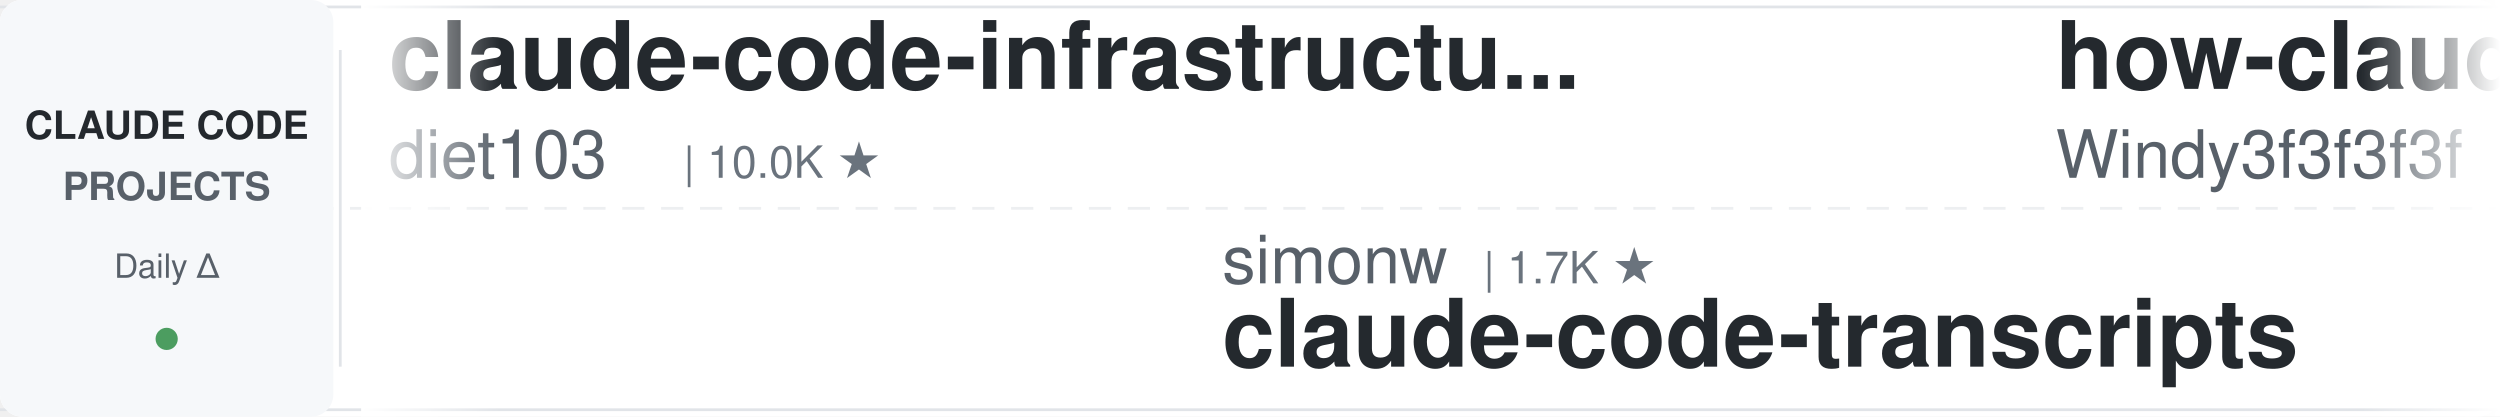
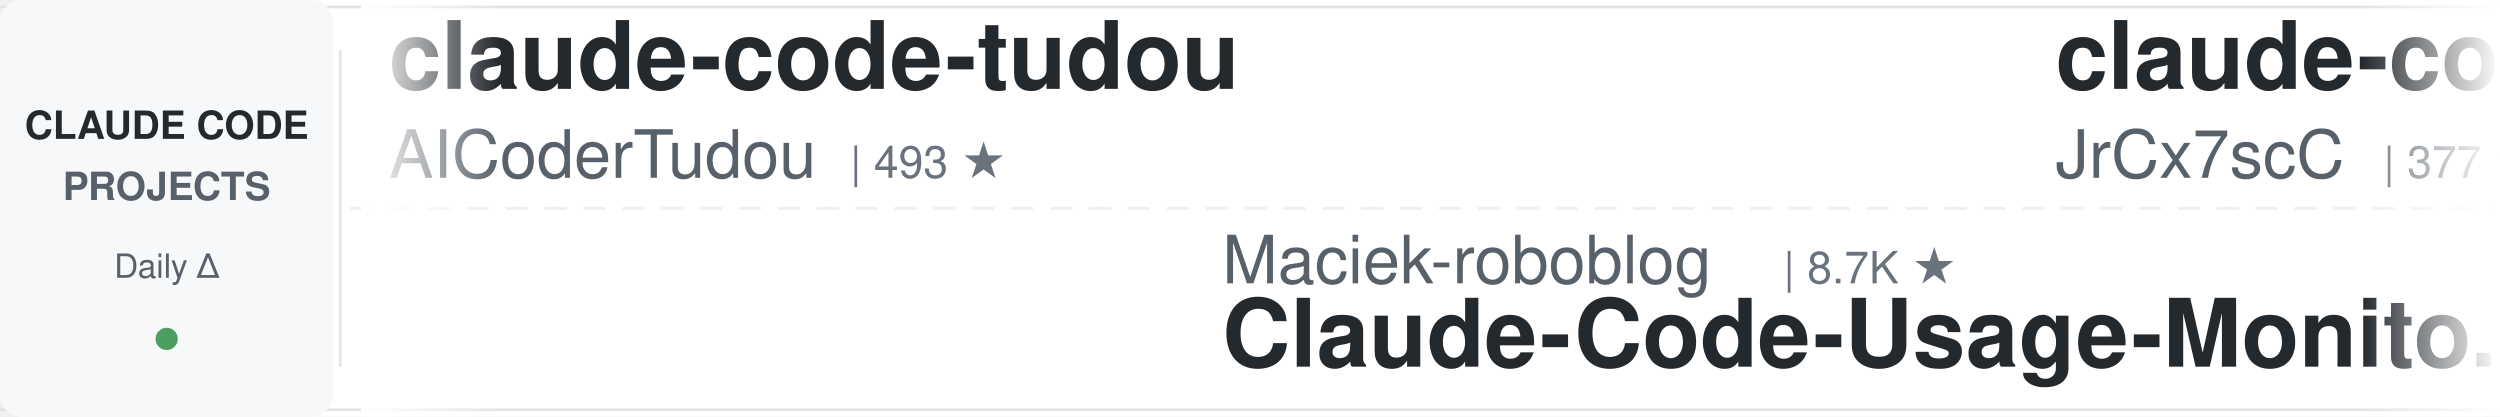
<svg xmlns="http://www.w3.org/2000/svg" width="900" height="150">
  <defs>
    <linearGradient id="leftFade" x1="0%" y1="0%" x2="100%" y2="0%">
      <stop offset="0%" style="stop-color:#ffffff;stop-opacity:1" />
      <stop offset="100%" style="stop-color:#ffffff;stop-opacity:0" />
    </linearGradient>
    <linearGradient id="rightFade" x1="0%" y1="0%" x2="100%" y2="0%">
      <stop offset="0%" style="stop-color:#ffffff;stop-opacity:0" />
      <stop offset="100%" style="stop-color:#ffffff;stop-opacity:1" />
    </linearGradient>
  </defs>
  <rect width="900" height="150" fill="#ffffff" rx="8" />
  <rect x="0" y="2" width="900" height="1" fill="#e1e4e8" />
  <rect x="0" y="147" width="900" height="1" fill="#e1e4e8" />
  <line x1="0" y1="75" x2="900" y2="75" stroke="#e1e4e8" stroke-width="1" stroke-dasharray="8 6" opacity="0.6" />
  <rect x="0" y="0" width="120" height="150" fill="#f6f8fa" rx="8" />
  <text x="60" y="50" font-family="-apple-system, BlinkMacSystemFont, 'Segoe UI', Helvetica, Arial, sans-serif" font-size="14" font-weight="600" fill="#24292e" text-anchor="middle">CLAUDE CODE</text>
  <text x="60" y="72" font-family="-apple-system, BlinkMacSystemFont, 'Segoe UI', Helvetica, Arial, sans-serif" font-size="14" font-weight="600" fill="#586069" text-anchor="middle">PROJECTS</text>
  <text x="60" y="100" font-family="-apple-system, BlinkMacSystemFont, 'Segoe UI', Helvetica, Arial, sans-serif" font-size="12" font-weight="500" fill="#586069" text-anchor="middle">Daily Δ</text>
  <circle cx="60" cy="122" r="4" fill="#22863a" opacity="0.8" />
  <rect x="122" y="18" width="1" height="114" fill="#e1e4e8" />
  <clipPath id="tickerClip">
    <rect x="130" y="0" width="770" height="150" />
  </clipPath>
  <g clip-path="url(#tickerClip)">
    <g id="tickerItems">
      <animateTransform attributeName="transform" attributeType="XML" type="translate" from="0 0" to="-3000 0" dur="54s" repeatCount="indefinite" />
      <g transform="translate(0, 0)">
-         <text x="140" y="32" font-family="-apple-system, BlinkMacSystemFont, 'Segoe UI', Helvetica, Arial, sans-serif" font-size="34" font-weight="600" fill="#24292e">claude-code-infrastructu...</text>
-         <text x="140" y="64" font-family="-apple-system, BlinkMacSystemFont, 'Segoe UI', Helvetica, Arial, sans-serif" font-size="24" font-weight="400" fill="#586069">diet103</text>
-         <text x="246" y="64" font-family="-apple-system, BlinkMacSystemFont, 'Segoe UI', Helvetica, Arial, sans-serif" font-size="16" font-weight="500" fill="#6a737d">| 10.0K ★</text>
+         <text x="140" y="32" font-family="-apple-system, BlinkMacSystemFont, 'Segoe UI', Helvetica, Arial, sans-serif" font-size="34" font-weight="600" fill="#24292e">claude-code-tudou</text>
+         <text x="140" y="64" font-family="-apple-system, BlinkMacSystemFont, 'Segoe UI', Helvetica, Arial, sans-serif" font-size="24" font-weight="400" fill="#586069">AICoderTudou</text>
+         <text x="306" y="64" font-family="-apple-system, BlinkMacSystemFont, 'Segoe UI', Helvetica, Arial, sans-serif" font-size="16" font-weight="500" fill="#6a737d">| 493 ★</text>
      </g>
      <g transform="translate(300, 0)">
-         <text x="140" y="102" font-family="-apple-system, BlinkMacSystemFont, 'Segoe UI', Helvetica, Arial, sans-serif" font-size="24" font-weight="400" fill="#586069">simonw</text>
-         <text x="234" y="102" font-family="-apple-system, BlinkMacSystemFont, 'Segoe UI', Helvetica, Arial, sans-serif" font-size="16" font-weight="500" fill="#6a737d">| 1.7K ★</text>
-         <text x="140" y="132" font-family="-apple-system, BlinkMacSystemFont, 'Segoe UI', Helvetica, Arial, sans-serif" font-size="34" font-weight="600" fill="#24292e">claude-code-transcripts</text>
+         <text x="140" y="102" font-family="-apple-system, BlinkMacSystemFont, 'Segoe UI', Helvetica, Arial, sans-serif" font-size="24" font-weight="400" fill="#586069">Maciek-roboblog</text>
+         <text x="342" y="102" font-family="-apple-system, BlinkMacSystemFont, 'Segoe UI', Helvetica, Arial, sans-serif" font-size="16" font-weight="500" fill="#6a737d">| 8.7K ★</text>
+         <text x="140" y="132" font-family="-apple-system, BlinkMacSystemFont, 'Segoe UI', Helvetica, Arial, sans-serif" font-size="34" font-weight="600" fill="#24292e">Claude-Code-Usage-Monito...</text>
      </g>
      <g transform="translate(600, 0)">
-         <text x="140" y="32" font-family="-apple-system, BlinkMacSystemFont, 'Segoe UI', Helvetica, Arial, sans-serif" font-size="34" font-weight="600" fill="#24292e">how-claude-code-works</text>
-         <text x="140" y="64" font-family="-apple-system, BlinkMacSystemFont, 'Segoe UI', Helvetica, Arial, sans-serif" font-size="24" font-weight="400" fill="#586069">Windy3f3f3f3f</text>
-         <text x="318" y="64" font-family="-apple-system, BlinkMacSystemFont, 'Segoe UI', Helvetica, Arial, sans-serif" font-size="16" font-weight="500" fill="#6a737d">| 3.6K ★</text>
+         <text x="140" y="32" font-family="-apple-system, BlinkMacSystemFont, 'Segoe UI', Helvetica, Arial, sans-serif" font-size="34" font-weight="600" fill="#24292e">claude-code-source</text>
+         <text x="140" y="64" font-family="-apple-system, BlinkMacSystemFont, 'Segoe UI', Helvetica, Arial, sans-serif" font-size="24" font-weight="400" fill="#586069">JrCx7scC</text>
+         <text x="258" y="64" font-family="-apple-system, BlinkMacSystemFont, 'Segoe UI', Helvetica, Arial, sans-serif" font-size="16" font-weight="500" fill="#6a737d">| 377 ★</text>
      </g>
      <g transform="translate(900, 0)">
-         <text x="140" y="102" font-family="-apple-system, BlinkMacSystemFont, 'Segoe UI', Helvetica, Arial, sans-serif" font-size="24" font-weight="400" fill="#586069">https-deeplearning-ai</text>
-         <text x="414" y="102" font-family="-apple-system, BlinkMacSystemFont, 'Segoe UI', Helvetica, Arial, sans-serif" font-size="16" font-weight="500" fill="#6a737d">| 549 ★</text>
-         <text x="140" y="132" font-family="-apple-system, BlinkMacSystemFont, 'Segoe UI', Helvetica, Arial, sans-serif" font-size="34" font-weight="600" fill="#24292e">sc-claude-code-files</text>
+         <text x="140" y="102" font-family="-apple-system, BlinkMacSystemFont, 'Segoe UI', Helvetica, Arial, sans-serif" font-size="24" font-weight="400" fill="#586069">Windy3f3f3f3f</text>
+         <text x="318" y="102" font-family="-apple-system, BlinkMacSystemFont, 'Segoe UI', Helvetica, Arial, sans-serif" font-size="16" font-weight="500" fill="#6a737d">| 3.6K ★</text>
+         <text x="140" y="132" font-family="-apple-system, BlinkMacSystemFont, 'Segoe UI', Helvetica, Arial, sans-serif" font-size="34" font-weight="600" fill="#24292e">how-claude-code-works</text>
      </g>
      <g transform="translate(1200, 0)">
-         <text x="140" y="32" font-family="-apple-system, BlinkMacSystemFont, 'Segoe UI', Helvetica, Arial, sans-serif" font-size="34" font-weight="600" fill="#24292e">claude-code-guide</text>
-         <text x="140" y="64" font-family="-apple-system, BlinkMacSystemFont, 'Segoe UI', Helvetica, Arial, sans-serif" font-size="24" font-weight="400" fill="#586069">zebbern</text>
-         <text x="246" y="64" font-family="-apple-system, BlinkMacSystemFont, 'Segoe UI', Helvetica, Arial, sans-serif" font-size="16" font-weight="500" fill="#6a737d">| 4.6K ★</text>
+         <text x="140" y="32" font-family="-apple-system, BlinkMacSystemFont, 'Segoe UI', Helvetica, Arial, sans-serif" font-size="34" font-weight="600" fill="#24292e">claude-code-templates</text>
+         <text x="140" y="64" font-family="-apple-system, BlinkMacSystemFont, 'Segoe UI', Helvetica, Arial, sans-serif" font-size="24" font-weight="400" fill="#586069">davila7</text>
+         <text x="246" y="64" font-family="-apple-system, BlinkMacSystemFont, 'Segoe UI', Helvetica, Arial, sans-serif" font-size="16" font-weight="500" fill="#6a737d">| 30.8K ★</text>
      </g>
      <g transform="translate(1500, 0)">
-         <text x="140" y="102" font-family="-apple-system, BlinkMacSystemFont, 'Segoe UI', Helvetica, Arial, sans-serif" font-size="24" font-weight="400" fill="#586069">disler</text>
-         <text x="234" y="102" font-family="-apple-system, BlinkMacSystemFont, 'Segoe UI', Helvetica, Arial, sans-serif" font-size="16" font-weight="500" fill="#6a737d">| 1.7K ★</text>
-         <text x="140" y="132" font-family="-apple-system, BlinkMacSystemFont, 'Segoe UI', Helvetica, Arial, sans-serif" font-size="34" font-weight="600" fill="#24292e">pi-vs-claude-code</text>
+         <text x="140" y="102" font-family="-apple-system, BlinkMacSystemFont, 'Segoe UI', Helvetica, Arial, sans-serif" font-size="24" font-weight="400" fill="#586069">ykdojo</text>
+         <text x="234" y="102" font-family="-apple-system, BlinkMacSystemFont, 'Segoe UI', Helvetica, Arial, sans-serif" font-size="16" font-weight="500" fill="#6a737d">| 10.1K ★</text>
+         <text x="140" y="132" font-family="-apple-system, BlinkMacSystemFont, 'Segoe UI', Helvetica, Arial, sans-serif" font-size="34" font-weight="600" fill="#24292e">claude-code-tips</text>
      </g>
      <g transform="translate(1800, 0)">
-         <text x="140" y="32" font-family="-apple-system, BlinkMacSystemFont, 'Segoe UI', Helvetica, Arial, sans-serif" font-size="34" font-weight="600" fill="#24292e">claude-code-source</text>
-         <text x="140" y="64" font-family="-apple-system, BlinkMacSystemFont, 'Segoe UI', Helvetica, Arial, sans-serif" font-size="24" font-weight="400" fill="#586069">AprilNEA</text>
-         <text x="258" y="64" font-family="-apple-system, BlinkMacSystemFont, 'Segoe UI', Helvetica, Arial, sans-serif" font-size="16" font-weight="500" fill="#6a737d">| 391 ★</text>
+         <text x="140" y="32" font-family="-apple-system, BlinkMacSystemFont, 'Segoe UI', Helvetica, Arial, sans-serif" font-size="34" font-weight="600" fill="#24292e">Dive-into-Claude-Code</text>
+         <text x="140" y="64" font-family="-apple-system, BlinkMacSystemFont, 'Segoe UI', Helvetica, Arial, sans-serif" font-size="24" font-weight="400" fill="#586069">VILA-Lab</text>
+         <text x="258" y="64" font-family="-apple-system, BlinkMacSystemFont, 'Segoe UI', Helvetica, Arial, sans-serif" font-size="16" font-weight="500" fill="#6a737d">| 2.1K ★</text>
      </g>
      <g transform="translate(2100, 0)">
-         <text x="140" y="102" font-family="-apple-system, BlinkMacSystemFont, 'Segoe UI', Helvetica, Arial, sans-serif" font-size="24" font-weight="400" fill="#586069">LING71671</text>
-         <text x="270" y="102" font-family="-apple-system, BlinkMacSystemFont, 'Segoe UI', Helvetica, Arial, sans-serif" font-size="16" font-weight="500" fill="#6a737d">| 952 ★</text>
-         <text x="140" y="132" font-family="-apple-system, BlinkMacSystemFont, 'Segoe UI', Helvetica, Arial, sans-serif" font-size="34" font-weight="600" fill="#24292e">Open-ClaudeCode</text>
+         <text x="140" y="102" font-family="-apple-system, BlinkMacSystemFont, 'Segoe UI', Helvetica, Arial, sans-serif" font-size="24" font-weight="400" fill="#586069">frankbria</text>
+         <text x="270" y="102" font-family="-apple-system, BlinkMacSystemFont, 'Segoe UI', Helvetica, Arial, sans-serif" font-size="16" font-weight="500" fill="#6a737d">| 9.6K ★</text>
+         <text x="140" y="132" font-family="-apple-system, BlinkMacSystemFont, 'Segoe UI', Helvetica, Arial, sans-serif" font-size="34" font-weight="600" fill="#24292e">ralph-claude-code</text>
      </g>
      <g transform="translate(2400, 0)">
-         <text x="140" y="32" font-family="-apple-system, BlinkMacSystemFont, 'Segoe UI', Helvetica, Arial, sans-serif" font-size="34" font-weight="600" fill="#24292e">andrej-karpathy-skills</text>
-         <text x="140" y="64" font-family="-apple-system, BlinkMacSystemFont, 'Segoe UI', Helvetica, Arial, sans-serif" font-size="24" font-weight="400" fill="#586069">multica-ai</text>
-         <text x="282" y="64" font-family="-apple-system, BlinkMacSystemFont, 'Segoe UI', Helvetica, Arial, sans-serif" font-size="16" font-weight="500" fill="#6a737d">| 213.5K ★</text>
+         <text x="140" y="32" font-family="-apple-system, BlinkMacSystemFont, 'Segoe UI', Helvetica, Arial, sans-serif" font-size="34" font-weight="600" fill="#24292e">claude-code-router</text>
+         <text x="140" y="64" font-family="-apple-system, BlinkMacSystemFont, 'Segoe UI', Helvetica, Arial, sans-serif" font-size="24" font-weight="400" fill="#586069">musistudio</text>
+         <text x="282" y="64" font-family="-apple-system, BlinkMacSystemFont, 'Segoe UI', Helvetica, Arial, sans-serif" font-size="16" font-weight="500" fill="#6a737d">| 37.3K ★</text>
      </g>
      <g transform="translate(2700, 0)">
-         <text x="140" y="102" font-family="-apple-system, BlinkMacSystemFont, 'Segoe UI', Helvetica, Arial, sans-serif" font-size="24" font-weight="400" fill="#586069">VoltAgent</text>
-         <text x="270" y="102" font-family="-apple-system, BlinkMacSystemFont, 'Segoe UI', Helvetica, Arial, sans-serif" font-size="16" font-weight="500" fill="#6a737d">| 25.1K ★</text>
-         <text x="140" y="132" font-family="-apple-system, BlinkMacSystemFont, 'Segoe UI', Helvetica, Arial, sans-serif" font-size="34" font-weight="600" fill="#24292e">awesome-claude-code-suba...</text>
+         <text x="140" y="102" font-family="-apple-system, BlinkMacSystemFont, 'Segoe UI', Helvetica, Arial, sans-serif" font-size="24" font-weight="400" fill="#586069">xu-xiang</text>
+         <text x="258" y="102" font-family="-apple-system, BlinkMacSystemFont, 'Segoe UI', Helvetica, Arial, sans-serif" font-size="16" font-weight="500" fill="#6a737d">| 1.9K ★</text>
+         <text x="140" y="132" font-family="-apple-system, BlinkMacSystemFont, 'Segoe UI', Helvetica, Arial, sans-serif" font-size="34" font-weight="600" fill="#24292e">everything-claude-code-z...</text>
      </g>
      <g transform="translate(3000, 0)">
-         <text x="140" y="32" font-family="-apple-system, BlinkMacSystemFont, 'Segoe UI', Helvetica, Arial, sans-serif" font-size="34" font-weight="600" fill="#24292e">claude-code-infrastructu...</text>
-         <text x="140" y="64" font-family="-apple-system, BlinkMacSystemFont, 'Segoe UI', Helvetica, Arial, sans-serif" font-size="24" font-weight="400" fill="#586069">diet103</text>
-         <text x="246" y="64" font-family="-apple-system, BlinkMacSystemFont, 'Segoe UI', Helvetica, Arial, sans-serif" font-size="16" font-weight="500" fill="#6a737d">| 10.0K ★</text>
+         <text x="140" y="32" font-family="-apple-system, BlinkMacSystemFont, 'Segoe UI', Helvetica, Arial, sans-serif" font-size="34" font-weight="600" fill="#24292e">claude-code-tudou</text>
+         <text x="140" y="64" font-family="-apple-system, BlinkMacSystemFont, 'Segoe UI', Helvetica, Arial, sans-serif" font-size="24" font-weight="400" fill="#586069">AICoderTudou</text>
+         <text x="306" y="64" font-family="-apple-system, BlinkMacSystemFont, 'Segoe UI', Helvetica, Arial, sans-serif" font-size="16" font-weight="500" fill="#6a737d">| 493 ★</text>
      </g>
      <g transform="translate(3300, 0)">
-         <text x="140" y="102" font-family="-apple-system, BlinkMacSystemFont, 'Segoe UI', Helvetica, Arial, sans-serif" font-size="24" font-weight="400" fill="#586069">simonw</text>
-         <text x="234" y="102" font-family="-apple-system, BlinkMacSystemFont, 'Segoe UI', Helvetica, Arial, sans-serif" font-size="16" font-weight="500" fill="#6a737d">| 1.7K ★</text>
-         <text x="140" y="132" font-family="-apple-system, BlinkMacSystemFont, 'Segoe UI', Helvetica, Arial, sans-serif" font-size="34" font-weight="600" fill="#24292e">claude-code-transcripts</text>
+         <text x="140" y="102" font-family="-apple-system, BlinkMacSystemFont, 'Segoe UI', Helvetica, Arial, sans-serif" font-size="24" font-weight="400" fill="#586069">Maciek-roboblog</text>
+         <text x="342" y="102" font-family="-apple-system, BlinkMacSystemFont, 'Segoe UI', Helvetica, Arial, sans-serif" font-size="16" font-weight="500" fill="#6a737d">| 8.7K ★</text>
+         <text x="140" y="132" font-family="-apple-system, BlinkMacSystemFont, 'Segoe UI', Helvetica, Arial, sans-serif" font-size="34" font-weight="600" fill="#24292e">Claude-Code-Usage-Monito...</text>
      </g>
      <g transform="translate(3600, 0)">
-         <text x="140" y="32" font-family="-apple-system, BlinkMacSystemFont, 'Segoe UI', Helvetica, Arial, sans-serif" font-size="34" font-weight="600" fill="#24292e">how-claude-code-works</text>
-         <text x="140" y="64" font-family="-apple-system, BlinkMacSystemFont, 'Segoe UI', Helvetica, Arial, sans-serif" font-size="24" font-weight="400" fill="#586069">Windy3f3f3f3f</text>
-         <text x="318" y="64" font-family="-apple-system, BlinkMacSystemFont, 'Segoe UI', Helvetica, Arial, sans-serif" font-size="16" font-weight="500" fill="#6a737d">| 3.6K ★</text>
+         <text x="140" y="32" font-family="-apple-system, BlinkMacSystemFont, 'Segoe UI', Helvetica, Arial, sans-serif" font-size="34" font-weight="600" fill="#24292e">claude-code-source</text>
+         <text x="140" y="64" font-family="-apple-system, BlinkMacSystemFont, 'Segoe UI', Helvetica, Arial, sans-serif" font-size="24" font-weight="400" fill="#586069">JrCx7scC</text>
+         <text x="258" y="64" font-family="-apple-system, BlinkMacSystemFont, 'Segoe UI', Helvetica, Arial, sans-serif" font-size="16" font-weight="500" fill="#6a737d">| 377 ★</text>
      </g>
      <g transform="translate(3900, 0)">
-         <text x="140" y="102" font-family="-apple-system, BlinkMacSystemFont, 'Segoe UI', Helvetica, Arial, sans-serif" font-size="24" font-weight="400" fill="#586069">https-deeplearning-ai</text>
-         <text x="414" y="102" font-family="-apple-system, BlinkMacSystemFont, 'Segoe UI', Helvetica, Arial, sans-serif" font-size="16" font-weight="500" fill="#6a737d">| 549 ★</text>
-         <text x="140" y="132" font-family="-apple-system, BlinkMacSystemFont, 'Segoe UI', Helvetica, Arial, sans-serif" font-size="34" font-weight="600" fill="#24292e">sc-claude-code-files</text>
+         <text x="140" y="102" font-family="-apple-system, BlinkMacSystemFont, 'Segoe UI', Helvetica, Arial, sans-serif" font-size="24" font-weight="400" fill="#586069">Windy3f3f3f3f</text>
+         <text x="318" y="102" font-family="-apple-system, BlinkMacSystemFont, 'Segoe UI', Helvetica, Arial, sans-serif" font-size="16" font-weight="500" fill="#6a737d">| 3.6K ★</text>
+         <text x="140" y="132" font-family="-apple-system, BlinkMacSystemFont, 'Segoe UI', Helvetica, Arial, sans-serif" font-size="34" font-weight="600" fill="#24292e">how-claude-code-works</text>
      </g>
    </g>
  </g>
  <rect x="130" y="0" width="50" height="150" fill="url(#leftFade)" />
  <rect x="850" y="0" width="50" height="150" fill="url(#rightFade)" />
</svg>
